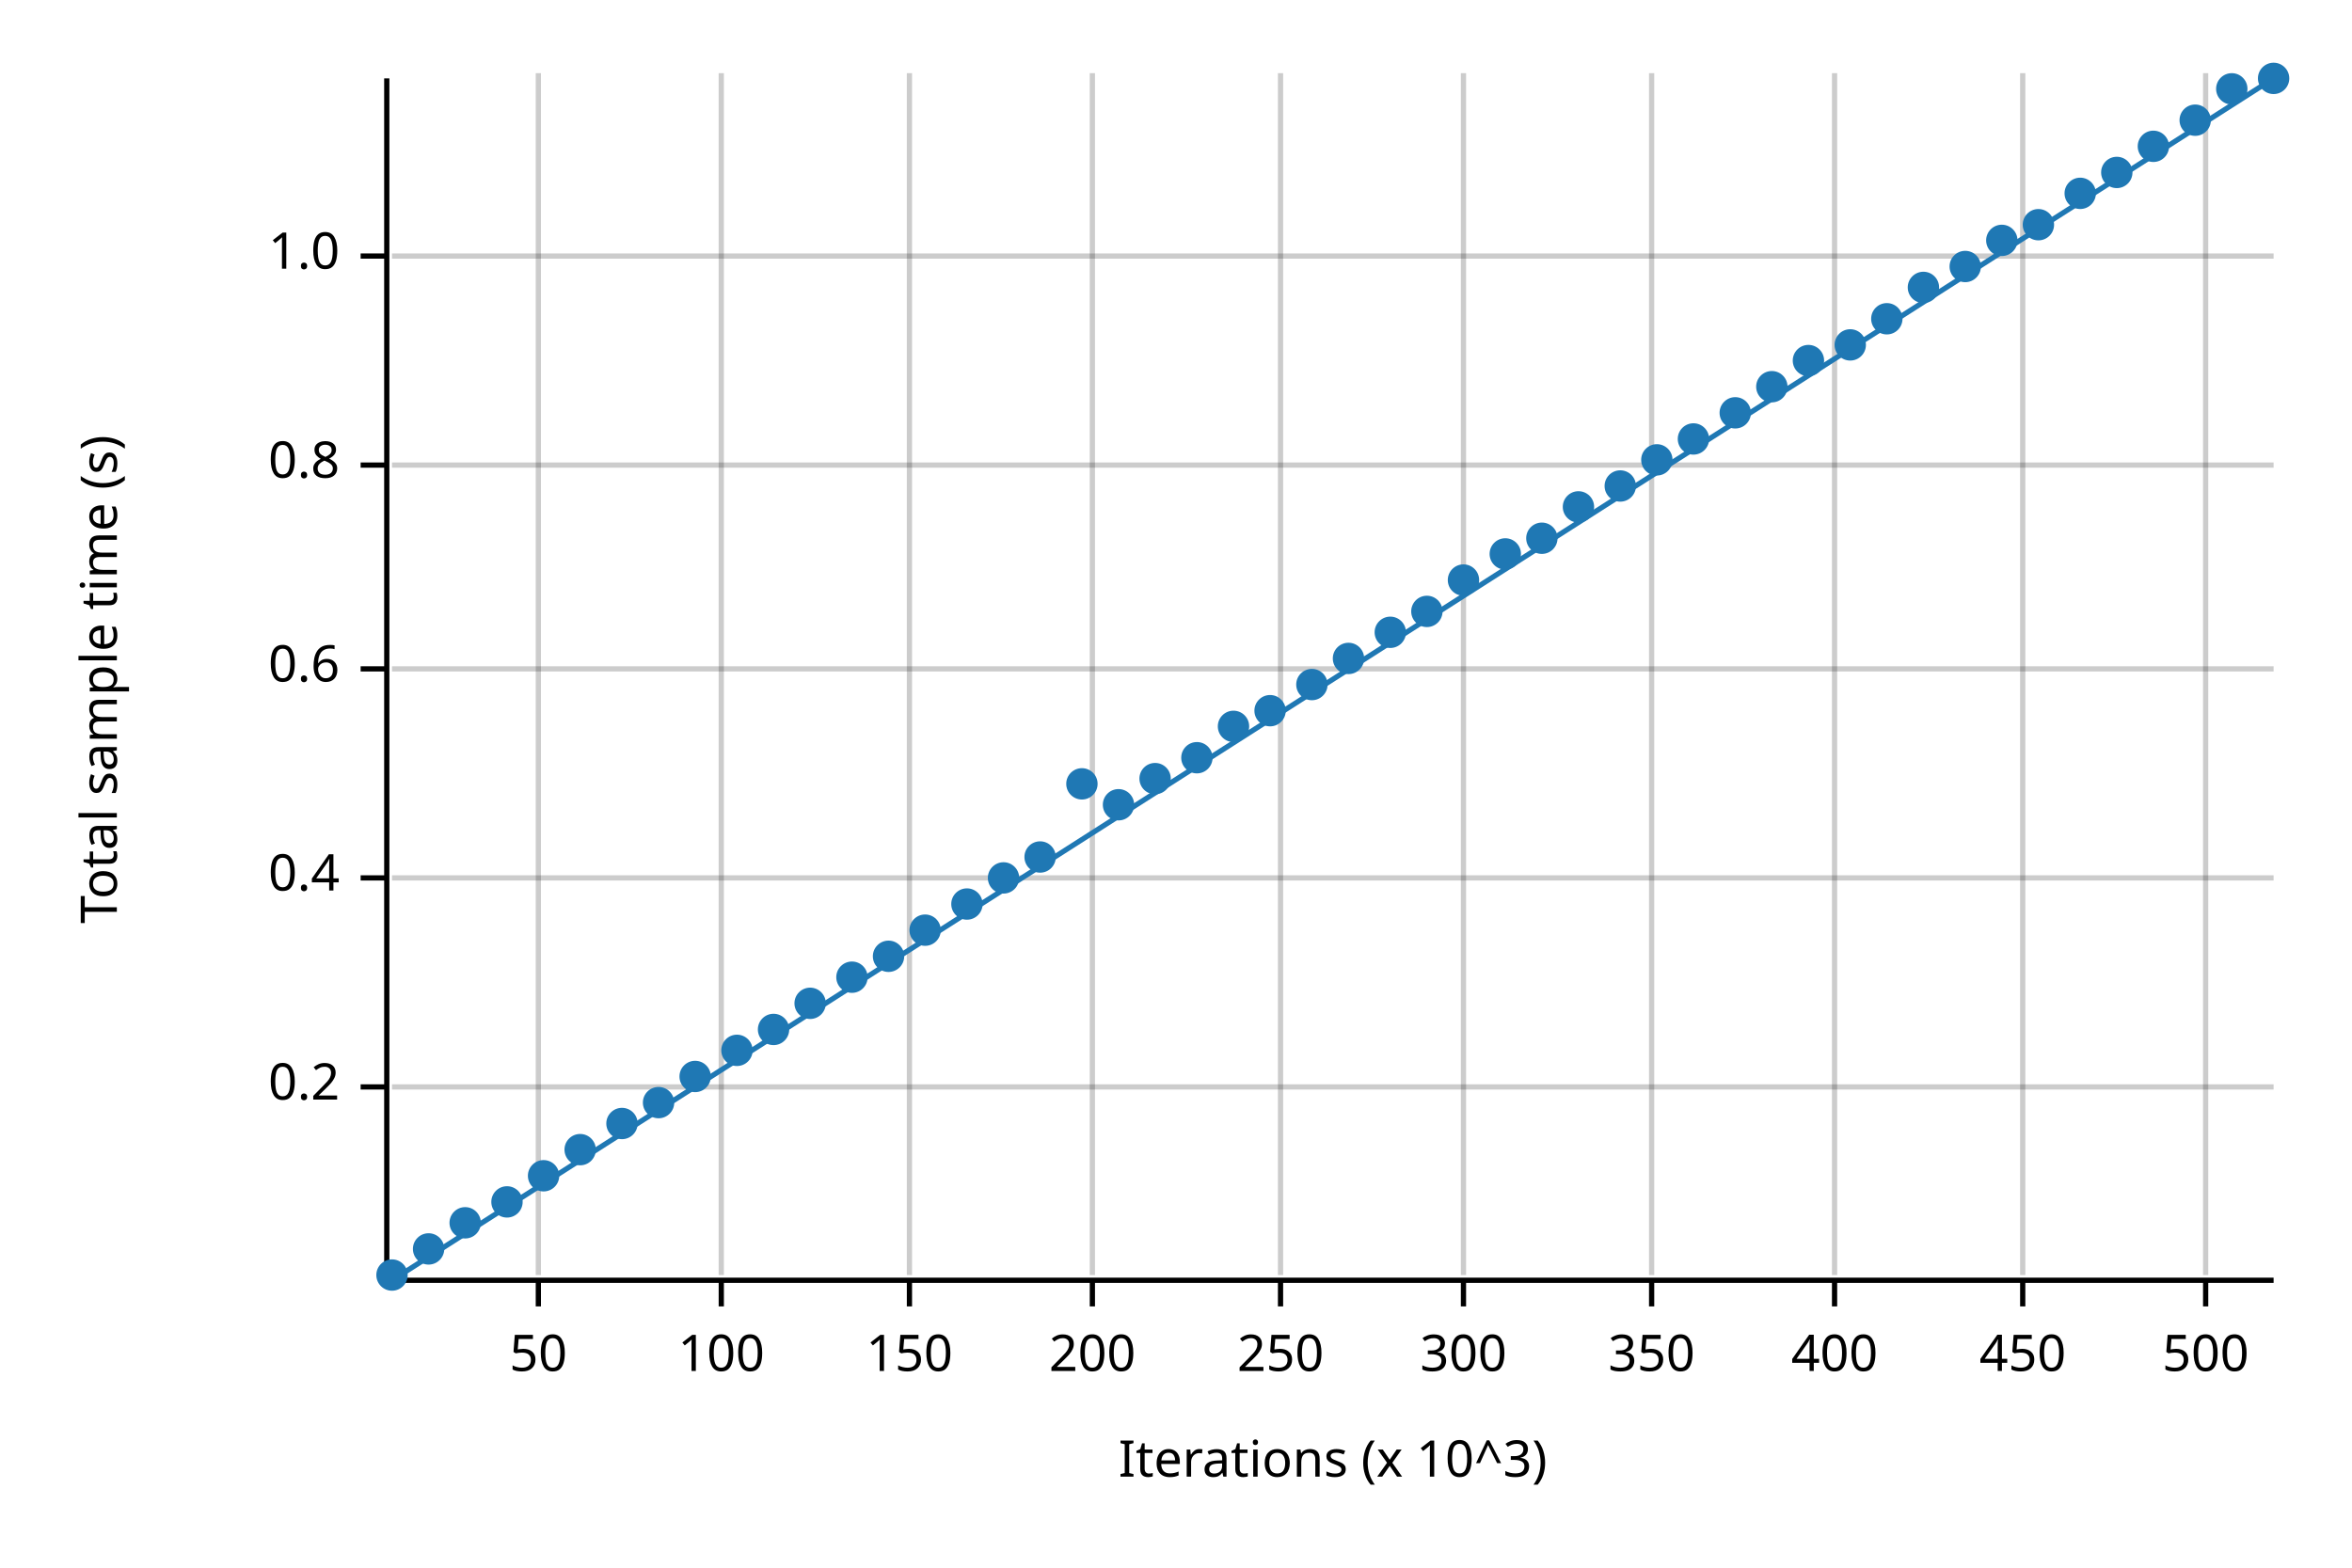
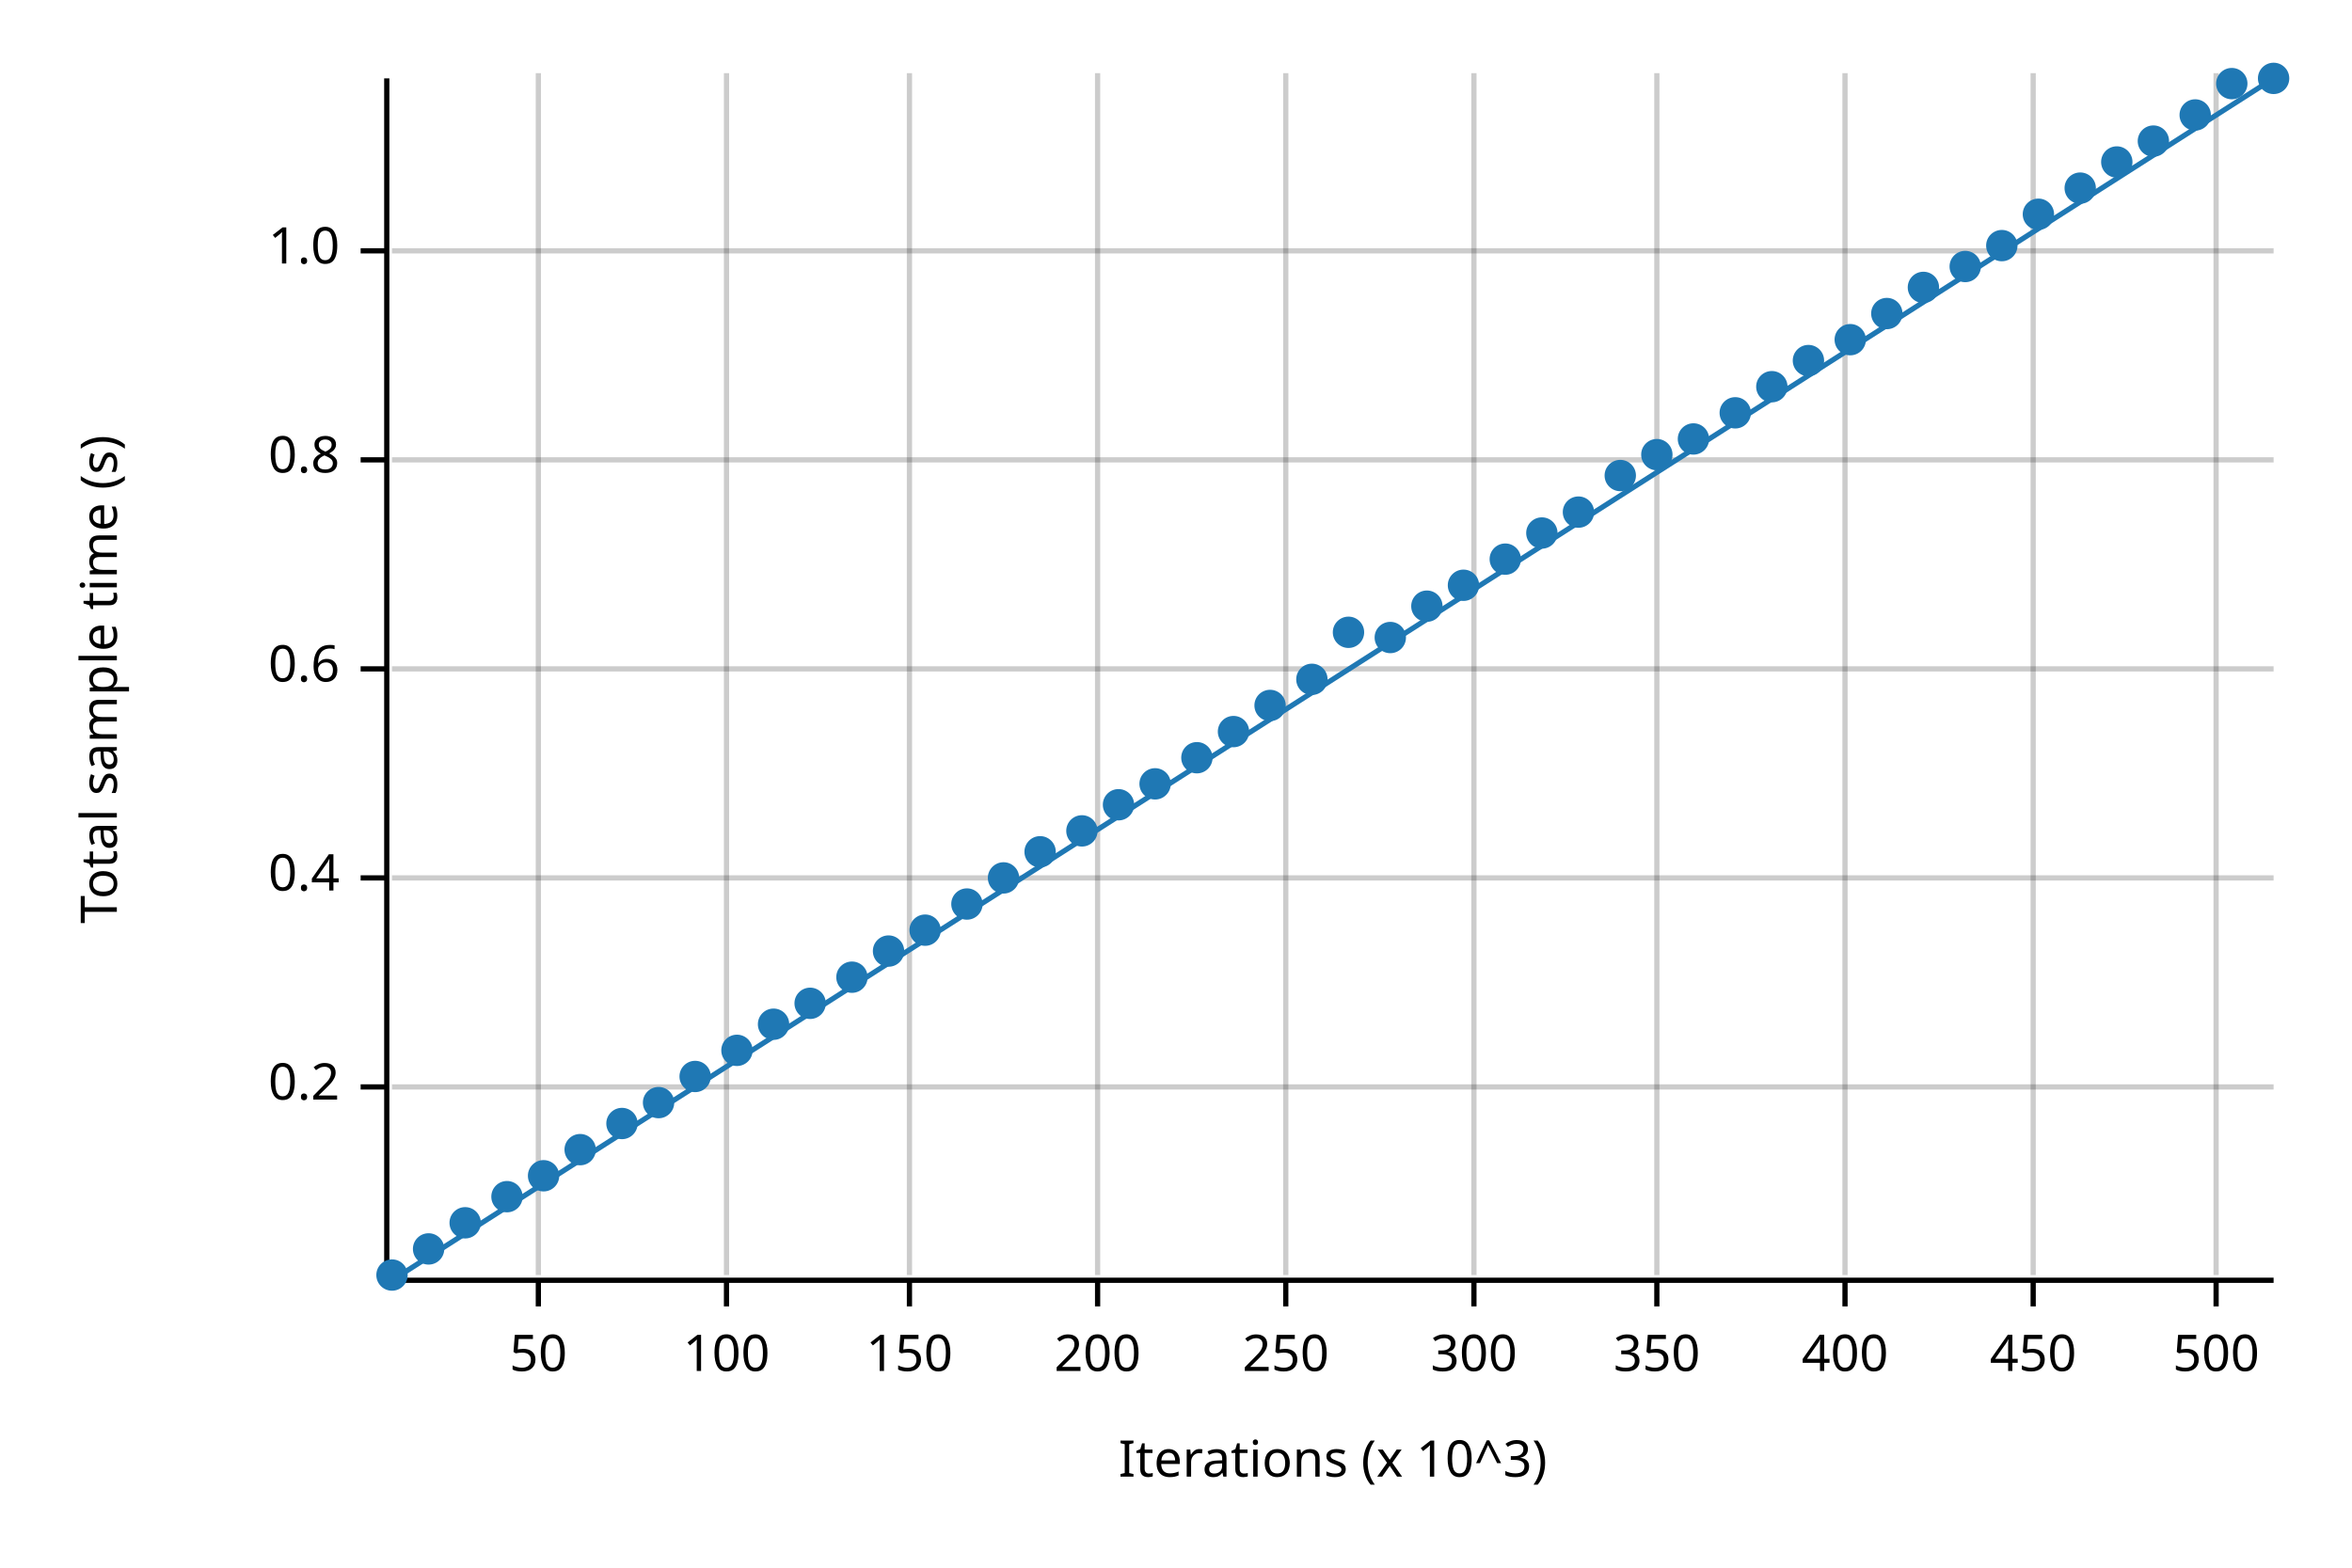
<svg xmlns="http://www.w3.org/2000/svg" width="450" height="300" viewBox="0 0 450 300">
  <text x="15" y="130" dy="0.76em" text-anchor="middle" font-family="sans-serif" font-size="9.677" opacity="1" fill="#000000" transform="rotate(270, 15, 130)">
Total sample time (s)
</text>
  <text x="255" y="285" dy="-0.5ex" text-anchor="middle" font-family="sans-serif" font-size="9.677" opacity="1" fill="#000000">
Iterations (x 10^3)
</text>
  <line opacity="0.2" stroke="#000000" stroke-width="1" x1="103" y1="244" x2="103" y2="14" />
-   <line opacity="0.2" stroke="#000000" stroke-width="1" x1="138" y1="244" x2="138" y2="14" />
+   <line opacity="0.2" stroke="#000000" stroke-width="1" x1="139" y1="244" x2="139" y2="14" />
  <line opacity="0.2" stroke="#000000" stroke-width="1" x1="174" y1="244" x2="174" y2="14" />
-   <line opacity="0.2" stroke="#000000" stroke-width="1" x1="209" y1="244" x2="209" y2="14" />
-   <line opacity="0.2" stroke="#000000" stroke-width="1" x1="245" y1="244" x2="245" y2="14" />
-   <line opacity="0.2" stroke="#000000" stroke-width="1" x1="280" y1="244" x2="280" y2="14" />
-   <line opacity="0.2" stroke="#000000" stroke-width="1" x1="316" y1="244" x2="316" y2="14" />
-   <line opacity="0.2" stroke="#000000" stroke-width="1" x1="351" y1="244" x2="351" y2="14" />
-   <line opacity="0.2" stroke="#000000" stroke-width="1" x1="387" y1="244" x2="387" y2="14" />
-   <line opacity="0.2" stroke="#000000" stroke-width="1" x1="422" y1="244" x2="422" y2="14" />
+   <line opacity="0.2" stroke="#000000" stroke-width="1" x1="210" y1="244" x2="210" y2="14" />
+   <line opacity="0.2" stroke="#000000" stroke-width="1" x1="246" y1="244" x2="246" y2="14" />
+   <line opacity="0.2" stroke="#000000" stroke-width="1" x1="282" y1="244" x2="282" y2="14" />
+   <line opacity="0.2" stroke="#000000" stroke-width="1" x1="317" y1="244" x2="317" y2="14" />
+   <line opacity="0.2" stroke="#000000" stroke-width="1" x1="353" y1="244" x2="353" y2="14" />
+   <line opacity="0.2" stroke="#000000" stroke-width="1" x1="389" y1="244" x2="389" y2="14" />
+   <line opacity="0.2" stroke="#000000" stroke-width="1" x1="424" y1="244" x2="424" y2="14" />
  <line opacity="0.2" stroke="#000000" stroke-width="1" x1="75" y1="208" x2="435" y2="208" />
  <line opacity="0.2" stroke="#000000" stroke-width="1" x1="75" y1="168" x2="435" y2="168" />
  <line opacity="0.2" stroke="#000000" stroke-width="1" x1="75" y1="128" x2="435" y2="128" />
-   <line opacity="0.2" stroke="#000000" stroke-width="1" x1="75" y1="89" x2="435" y2="89" />
-   <line opacity="0.2" stroke="#000000" stroke-width="1" x1="75" y1="49" x2="435" y2="49" />
+   <line opacity="0.2" stroke="#000000" stroke-width="1" x1="75" y1="88" x2="435" y2="88" />
+   <line opacity="0.2" stroke="#000000" stroke-width="1" x1="75" y1="48" x2="435" y2="48" />
  <polyline fill="none" opacity="1" stroke="#000000" stroke-width="1" points="74,15 74,245 " />
  <text x="65" y="208" dy="0.5ex" text-anchor="end" font-family="sans-serif" font-size="9.677" opacity="1" fill="#000000">
0.2
</text>
  <polyline fill="none" opacity="1" stroke="#000000" stroke-width="1" points="69,208 74,208 " />
  <text x="65" y="168" dy="0.5ex" text-anchor="end" font-family="sans-serif" font-size="9.677" opacity="1" fill="#000000">
0.4
</text>
  <polyline fill="none" opacity="1" stroke="#000000" stroke-width="1" points="69,168 74,168 " />
  <text x="65" y="128" dy="0.5ex" text-anchor="end" font-family="sans-serif" font-size="9.677" opacity="1" fill="#000000">
0.6
</text>
  <polyline fill="none" opacity="1" stroke="#000000" stroke-width="1" points="69,128 74,128 " />
-   <text x="65" y="89" dy="0.5ex" text-anchor="end" font-family="sans-serif" font-size="9.677" opacity="1" fill="#000000">
+   <text x="65" y="88" dy="0.5ex" text-anchor="end" font-family="sans-serif" font-size="9.677" opacity="1" fill="#000000">
0.8
</text>
-   <polyline fill="none" opacity="1" stroke="#000000" stroke-width="1" points="69,89 74,89 " />
-   <text x="65" y="49" dy="0.5ex" text-anchor="end" font-family="sans-serif" font-size="9.677" opacity="1" fill="#000000">
+   <polyline fill="none" opacity="1" stroke="#000000" stroke-width="1" points="69,88 74,88 " />
+   <text x="65" y="48" dy="0.5ex" text-anchor="end" font-family="sans-serif" font-size="9.677" opacity="1" fill="#000000">
1.0
</text>
-   <polyline fill="none" opacity="1" stroke="#000000" stroke-width="1" points="69,49 74,49 " />
+   <polyline fill="none" opacity="1" stroke="#000000" stroke-width="1" points="69,48 74,48 " />
  <polyline fill="none" opacity="1" stroke="#000000" stroke-width="1" points="75,245 435,245 " />
  <text x="103" y="255" dy="0.76em" text-anchor="middle" font-family="sans-serif" font-size="9.677" opacity="1" fill="#000000">
50
</text>
  <polyline fill="none" opacity="1" stroke="#000000" stroke-width="1" points="103,245 103,250 " />
-   <text x="138" y="255" dy="0.76em" text-anchor="middle" font-family="sans-serif" font-size="9.677" opacity="1" fill="#000000">
+   <text x="139" y="255" dy="0.76em" text-anchor="middle" font-family="sans-serif" font-size="9.677" opacity="1" fill="#000000">
100
</text>
-   <polyline fill="none" opacity="1" stroke="#000000" stroke-width="1" points="138,245 138,250 " />
+   <polyline fill="none" opacity="1" stroke="#000000" stroke-width="1" points="139,245 139,250 " />
  <text x="174" y="255" dy="0.76em" text-anchor="middle" font-family="sans-serif" font-size="9.677" opacity="1" fill="#000000">
150
</text>
  <polyline fill="none" opacity="1" stroke="#000000" stroke-width="1" points="174,245 174,250 " />
-   <text x="209" y="255" dy="0.76em" text-anchor="middle" font-family="sans-serif" font-size="9.677" opacity="1" fill="#000000">
+   <text x="210" y="255" dy="0.76em" text-anchor="middle" font-family="sans-serif" font-size="9.677" opacity="1" fill="#000000">
200
</text>
-   <polyline fill="none" opacity="1" stroke="#000000" stroke-width="1" points="209,245 209,250 " />
-   <text x="245" y="255" dy="0.76em" text-anchor="middle" font-family="sans-serif" font-size="9.677" opacity="1" fill="#000000">
+   <polyline fill="none" opacity="1" stroke="#000000" stroke-width="1" points="210,245 210,250 " />
+   <text x="246" y="255" dy="0.76em" text-anchor="middle" font-family="sans-serif" font-size="9.677" opacity="1" fill="#000000">
250
</text>
-   <polyline fill="none" opacity="1" stroke="#000000" stroke-width="1" points="245,245 245,250 " />
-   <text x="280" y="255" dy="0.76em" text-anchor="middle" font-family="sans-serif" font-size="9.677" opacity="1" fill="#000000">
+   <polyline fill="none" opacity="1" stroke="#000000" stroke-width="1" points="246,245 246,250 " />
+   <text x="282" y="255" dy="0.76em" text-anchor="middle" font-family="sans-serif" font-size="9.677" opacity="1" fill="#000000">
300
</text>
-   <polyline fill="none" opacity="1" stroke="#000000" stroke-width="1" points="280,245 280,250 " />
-   <text x="316" y="255" dy="0.76em" text-anchor="middle" font-family="sans-serif" font-size="9.677" opacity="1" fill="#000000">
+   <polyline fill="none" opacity="1" stroke="#000000" stroke-width="1" points="282,245 282,250 " />
+   <text x="317" y="255" dy="0.76em" text-anchor="middle" font-family="sans-serif" font-size="9.677" opacity="1" fill="#000000">
350
</text>
-   <polyline fill="none" opacity="1" stroke="#000000" stroke-width="1" points="316,245 316,250 " />
-   <text x="351" y="255" dy="0.76em" text-anchor="middle" font-family="sans-serif" font-size="9.677" opacity="1" fill="#000000">
+   <polyline fill="none" opacity="1" stroke="#000000" stroke-width="1" points="317,245 317,250 " />
+   <text x="353" y="255" dy="0.76em" text-anchor="middle" font-family="sans-serif" font-size="9.677" opacity="1" fill="#000000">
400
</text>
-   <polyline fill="none" opacity="1" stroke="#000000" stroke-width="1" points="351,245 351,250 " />
-   <text x="387" y="255" dy="0.76em" text-anchor="middle" font-family="sans-serif" font-size="9.677" opacity="1" fill="#000000">
+   <polyline fill="none" opacity="1" stroke="#000000" stroke-width="1" points="353,245 353,250 " />
+   <text x="389" y="255" dy="0.76em" text-anchor="middle" font-family="sans-serif" font-size="9.677" opacity="1" fill="#000000">
450
</text>
-   <polyline fill="none" opacity="1" stroke="#000000" stroke-width="1" points="387,245 387,250 " />
-   <text x="422" y="255" dy="0.76em" text-anchor="middle" font-family="sans-serif" font-size="9.677" opacity="1" fill="#000000">
+   <polyline fill="none" opacity="1" stroke="#000000" stroke-width="1" points="389,245 389,250 " />
+   <text x="424" y="255" dy="0.76em" text-anchor="middle" font-family="sans-serif" font-size="9.677" opacity="1" fill="#000000">
500
</text>
-   <polyline fill="none" opacity="1" stroke="#000000" stroke-width="1" points="422,245 422,250 " />
+   <polyline fill="none" opacity="1" stroke="#000000" stroke-width="1" points="424,245 424,250 " />
  <circle cx="75" cy="244" r="3" opacity="1" fill="#1F78B4" stroke="none" stroke-width="1" />
  <circle cx="82" cy="239" r="3" opacity="1" fill="#1F78B4" stroke="none" stroke-width="1" />
  <circle cx="89" cy="234" r="3" opacity="1" fill="#1F78B4" stroke="none" stroke-width="1" />
-   <circle cx="97" cy="230" r="3" opacity="1" fill="#1F78B4" stroke="none" stroke-width="1" />
+   <circle cx="97" cy="229" r="3" opacity="1" fill="#1F78B4" stroke="none" stroke-width="1" />
  <circle cx="104" cy="225" r="3" opacity="1" fill="#1F78B4" stroke="none" stroke-width="1" />
  <circle cx="111" cy="220" r="3" opacity="1" fill="#1F78B4" stroke="none" stroke-width="1" />
  <circle cx="119" cy="215" r="3" opacity="1" fill="#1F78B4" stroke="none" stroke-width="1" />
  <circle cx="126" cy="211" r="3" opacity="1" fill="#1F78B4" stroke="none" stroke-width="1" />
  <circle cx="133" cy="206" r="3" opacity="1" fill="#1F78B4" stroke="none" stroke-width="1" />
  <circle cx="141" cy="201" r="3" opacity="1" fill="#1F78B4" stroke="none" stroke-width="1" />
-   <circle cx="148" cy="197" r="3" opacity="1" fill="#1F78B4" stroke="none" stroke-width="1" />
+   <circle cx="148" cy="196" r="3" opacity="1" fill="#1F78B4" stroke="none" stroke-width="1" />
  <circle cx="155" cy="192" r="3" opacity="1" fill="#1F78B4" stroke="none" stroke-width="1" />
  <circle cx="163" cy="187" r="3" opacity="1" fill="#1F78B4" stroke="none" stroke-width="1" />
-   <circle cx="170" cy="183" r="3" opacity="1" fill="#1F78B4" stroke="none" stroke-width="1" />
+   <circle cx="170" cy="182" r="3" opacity="1" fill="#1F78B4" stroke="none" stroke-width="1" />
  <circle cx="177" cy="178" r="3" opacity="1" fill="#1F78B4" stroke="none" stroke-width="1" />
  <circle cx="185" cy="173" r="3" opacity="1" fill="#1F78B4" stroke="none" stroke-width="1" />
  <circle cx="192" cy="168" r="3" opacity="1" fill="#1F78B4" stroke="none" stroke-width="1" />
-   <circle cx="199" cy="164" r="3" opacity="1" fill="#1F78B4" stroke="none" stroke-width="1" />
-   <circle cx="207" cy="150" r="3" opacity="1" fill="#1F78B4" stroke="none" stroke-width="1" />
+   <circle cx="199" cy="163" r="3" opacity="1" fill="#1F78B4" stroke="none" stroke-width="1" />
+   <circle cx="207" cy="159" r="3" opacity="1" fill="#1F78B4" stroke="none" stroke-width="1" />
  <circle cx="214" cy="154" r="3" opacity="1" fill="#1F78B4" stroke="none" stroke-width="1" />
-   <circle cx="221" cy="149" r="3" opacity="1" fill="#1F78B4" stroke="none" stroke-width="1" />
+   <circle cx="221" cy="150" r="3" opacity="1" fill="#1F78B4" stroke="none" stroke-width="1" />
  <circle cx="229" cy="145" r="3" opacity="1" fill="#1F78B4" stroke="none" stroke-width="1" />
-   <circle cx="236" cy="139" r="3" opacity="1" fill="#1F78B4" stroke="none" stroke-width="1" />
-   <circle cx="243" cy="136" r="3" opacity="1" fill="#1F78B4" stroke="none" stroke-width="1" />
-   <circle cx="251" cy="131" r="3" opacity="1" fill="#1F78B4" stroke="none" stroke-width="1" />
-   <circle cx="258" cy="126" r="3" opacity="1" fill="#1F78B4" stroke="none" stroke-width="1" />
-   <circle cx="266" cy="121" r="3" opacity="1" fill="#1F78B4" stroke="none" stroke-width="1" />
-   <circle cx="273" cy="117" r="3" opacity="1" fill="#1F78B4" stroke="none" stroke-width="1" />
-   <circle cx="280" cy="111" r="3" opacity="1" fill="#1F78B4" stroke="none" stroke-width="1" />
-   <circle cx="288" cy="106" r="3" opacity="1" fill="#1F78B4" stroke="none" stroke-width="1" />
-   <circle cx="295" cy="103" r="3" opacity="1" fill="#1F78B4" stroke="none" stroke-width="1" />
-   <circle cx="302" cy="97" r="3" opacity="1" fill="#1F78B4" stroke="none" stroke-width="1" />
-   <circle cx="310" cy="93" r="3" opacity="1" fill="#1F78B4" stroke="none" stroke-width="1" />
-   <circle cx="317" cy="88" r="3" opacity="1" fill="#1F78B4" stroke="none" stroke-width="1" />
+   <circle cx="236" cy="140" r="3" opacity="1" fill="#1F78B4" stroke="none" stroke-width="1" />
+   <circle cx="243" cy="135" r="3" opacity="1" fill="#1F78B4" stroke="none" stroke-width="1" />
+   <circle cx="251" cy="130" r="3" opacity="1" fill="#1F78B4" stroke="none" stroke-width="1" />
+   <circle cx="258" cy="121" r="3" opacity="1" fill="#1F78B4" stroke="none" stroke-width="1" />
+   <circle cx="266" cy="122" r="3" opacity="1" fill="#1F78B4" stroke="none" stroke-width="1" />
+   <circle cx="273" cy="116" r="3" opacity="1" fill="#1F78B4" stroke="none" stroke-width="1" />
+   <circle cx="280" cy="112" r="3" opacity="1" fill="#1F78B4" stroke="none" stroke-width="1" />
+   <circle cx="288" cy="107" r="3" opacity="1" fill="#1F78B4" stroke="none" stroke-width="1" />
+   <circle cx="295" cy="102" r="3" opacity="1" fill="#1F78B4" stroke="none" stroke-width="1" />
+   <circle cx="302" cy="98" r="3" opacity="1" fill="#1F78B4" stroke="none" stroke-width="1" />
+   <circle cx="310" cy="91" r="3" opacity="1" fill="#1F78B4" stroke="none" stroke-width="1" />
+   <circle cx="317" cy="87" r="3" opacity="1" fill="#1F78B4" stroke="none" stroke-width="1" />
  <circle cx="324" cy="84" r="3" opacity="1" fill="#1F78B4" stroke="none" stroke-width="1" />
  <circle cx="332" cy="79" r="3" opacity="1" fill="#1F78B4" stroke="none" stroke-width="1" />
  <circle cx="339" cy="74" r="3" opacity="1" fill="#1F78B4" stroke="none" stroke-width="1" />
  <circle cx="346" cy="69" r="3" opacity="1" fill="#1F78B4" stroke="none" stroke-width="1" />
-   <circle cx="354" cy="66" r="3" opacity="1" fill="#1F78B4" stroke="none" stroke-width="1" />
-   <circle cx="361" cy="61" r="3" opacity="1" fill="#1F78B4" stroke="none" stroke-width="1" />
+   <circle cx="354" cy="65" r="3" opacity="1" fill="#1F78B4" stroke="none" stroke-width="1" />
+   <circle cx="361" cy="60" r="3" opacity="1" fill="#1F78B4" stroke="none" stroke-width="1" />
  <circle cx="368" cy="55" r="3" opacity="1" fill="#1F78B4" stroke="none" stroke-width="1" />
  <circle cx="376" cy="51" r="3" opacity="1" fill="#1F78B4" stroke="none" stroke-width="1" />
-   <circle cx="383" cy="46" r="3" opacity="1" fill="#1F78B4" stroke="none" stroke-width="1" />
-   <circle cx="390" cy="43" r="3" opacity="1" fill="#1F78B4" stroke="none" stroke-width="1" />
-   <circle cx="398" cy="37" r="3" opacity="1" fill="#1F78B4" stroke="none" stroke-width="1" />
-   <circle cx="405" cy="33" r="3" opacity="1" fill="#1F78B4" stroke="none" stroke-width="1" />
-   <circle cx="412" cy="28" r="3" opacity="1" fill="#1F78B4" stroke="none" stroke-width="1" />
-   <circle cx="420" cy="23" r="3" opacity="1" fill="#1F78B4" stroke="none" stroke-width="1" />
-   <circle cx="427" cy="17" r="3" opacity="1" fill="#1F78B4" stroke="none" stroke-width="1" />
+   <circle cx="383" cy="47" r="3" opacity="1" fill="#1F78B4" stroke="none" stroke-width="1" />
+   <circle cx="390" cy="41" r="3" opacity="1" fill="#1F78B4" stroke="none" stroke-width="1" />
+   <circle cx="398" cy="36" r="3" opacity="1" fill="#1F78B4" stroke="none" stroke-width="1" />
+   <circle cx="405" cy="31" r="3" opacity="1" fill="#1F78B4" stroke="none" stroke-width="1" />
+   <circle cx="412" cy="27" r="3" opacity="1" fill="#1F78B4" stroke="none" stroke-width="1" />
+   <circle cx="420" cy="22" r="3" opacity="1" fill="#1F78B4" stroke="none" stroke-width="1" />
+   <circle cx="427" cy="16" r="3" opacity="1" fill="#1F78B4" stroke="none" stroke-width="1" />
  <circle cx="435" cy="15" r="3" opacity="1" fill="#1F78B4" stroke="none" stroke-width="1" />
  <polyline fill="none" opacity="1" stroke="#1F78B4" stroke-width="1" points="75,245 435,15 " />
  <polygon opacity="0.25" fill="#1F78B4" points="75,245 435,15 435,15 " />
</svg>
